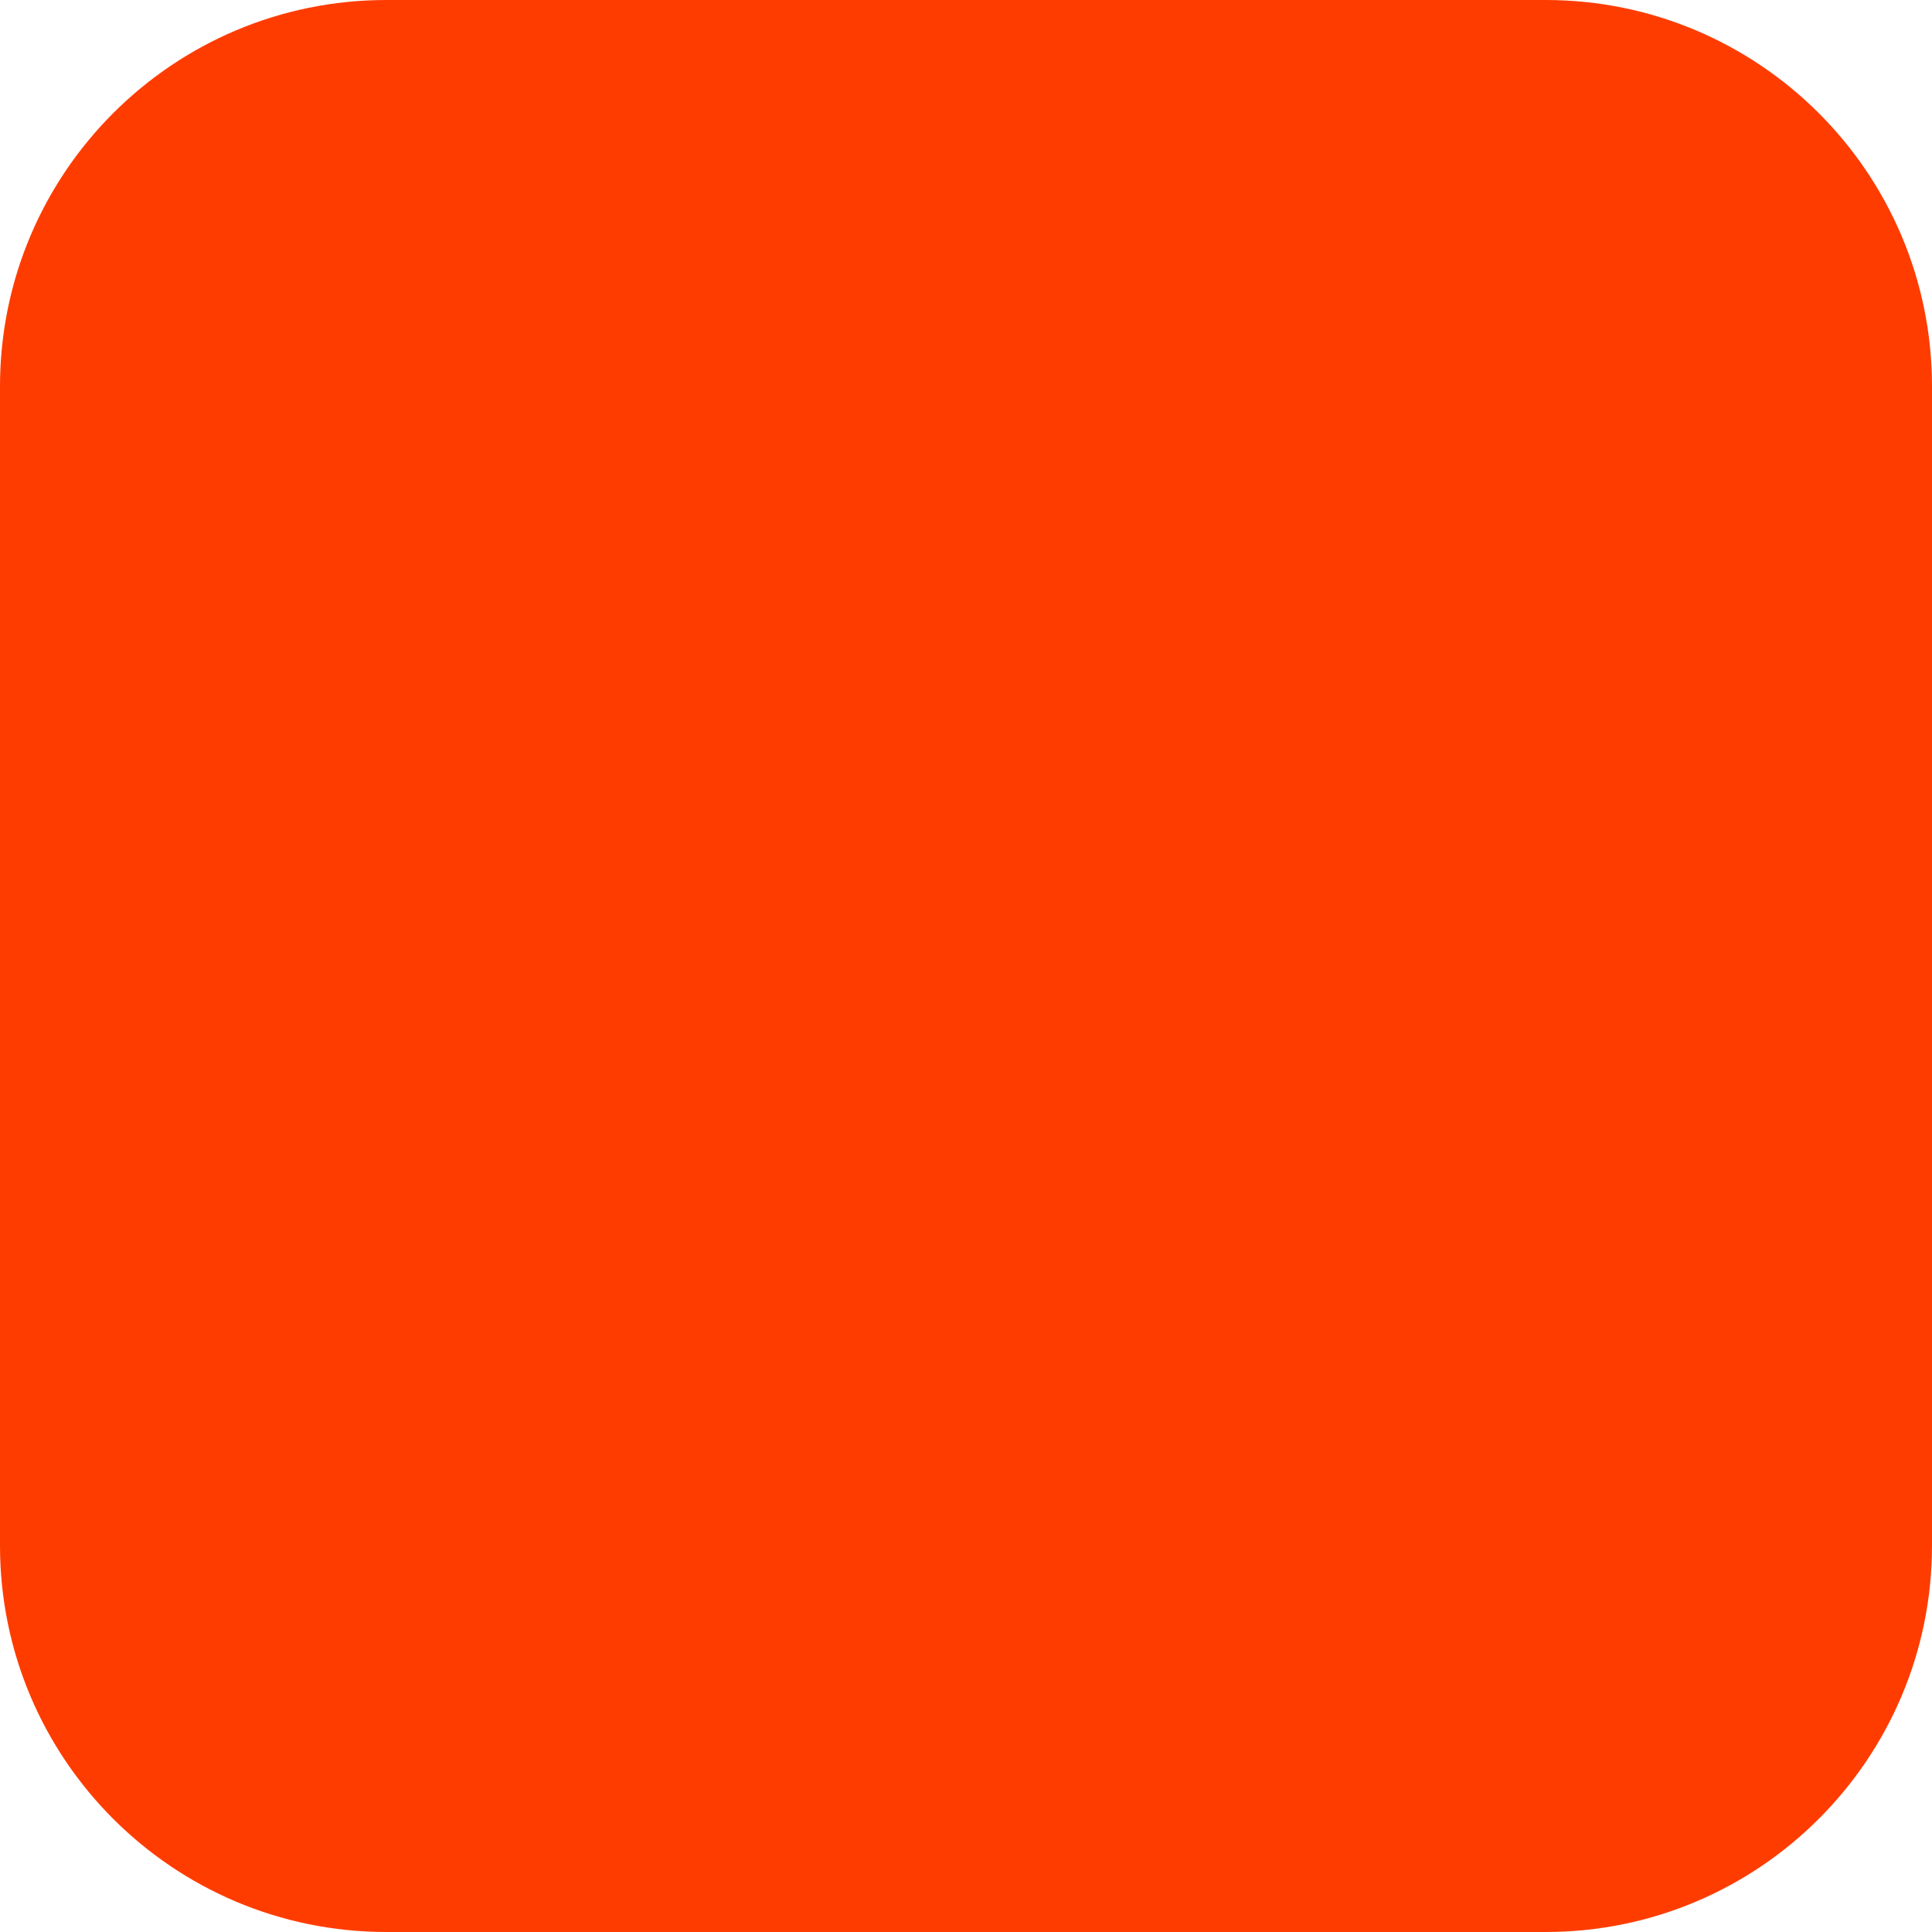
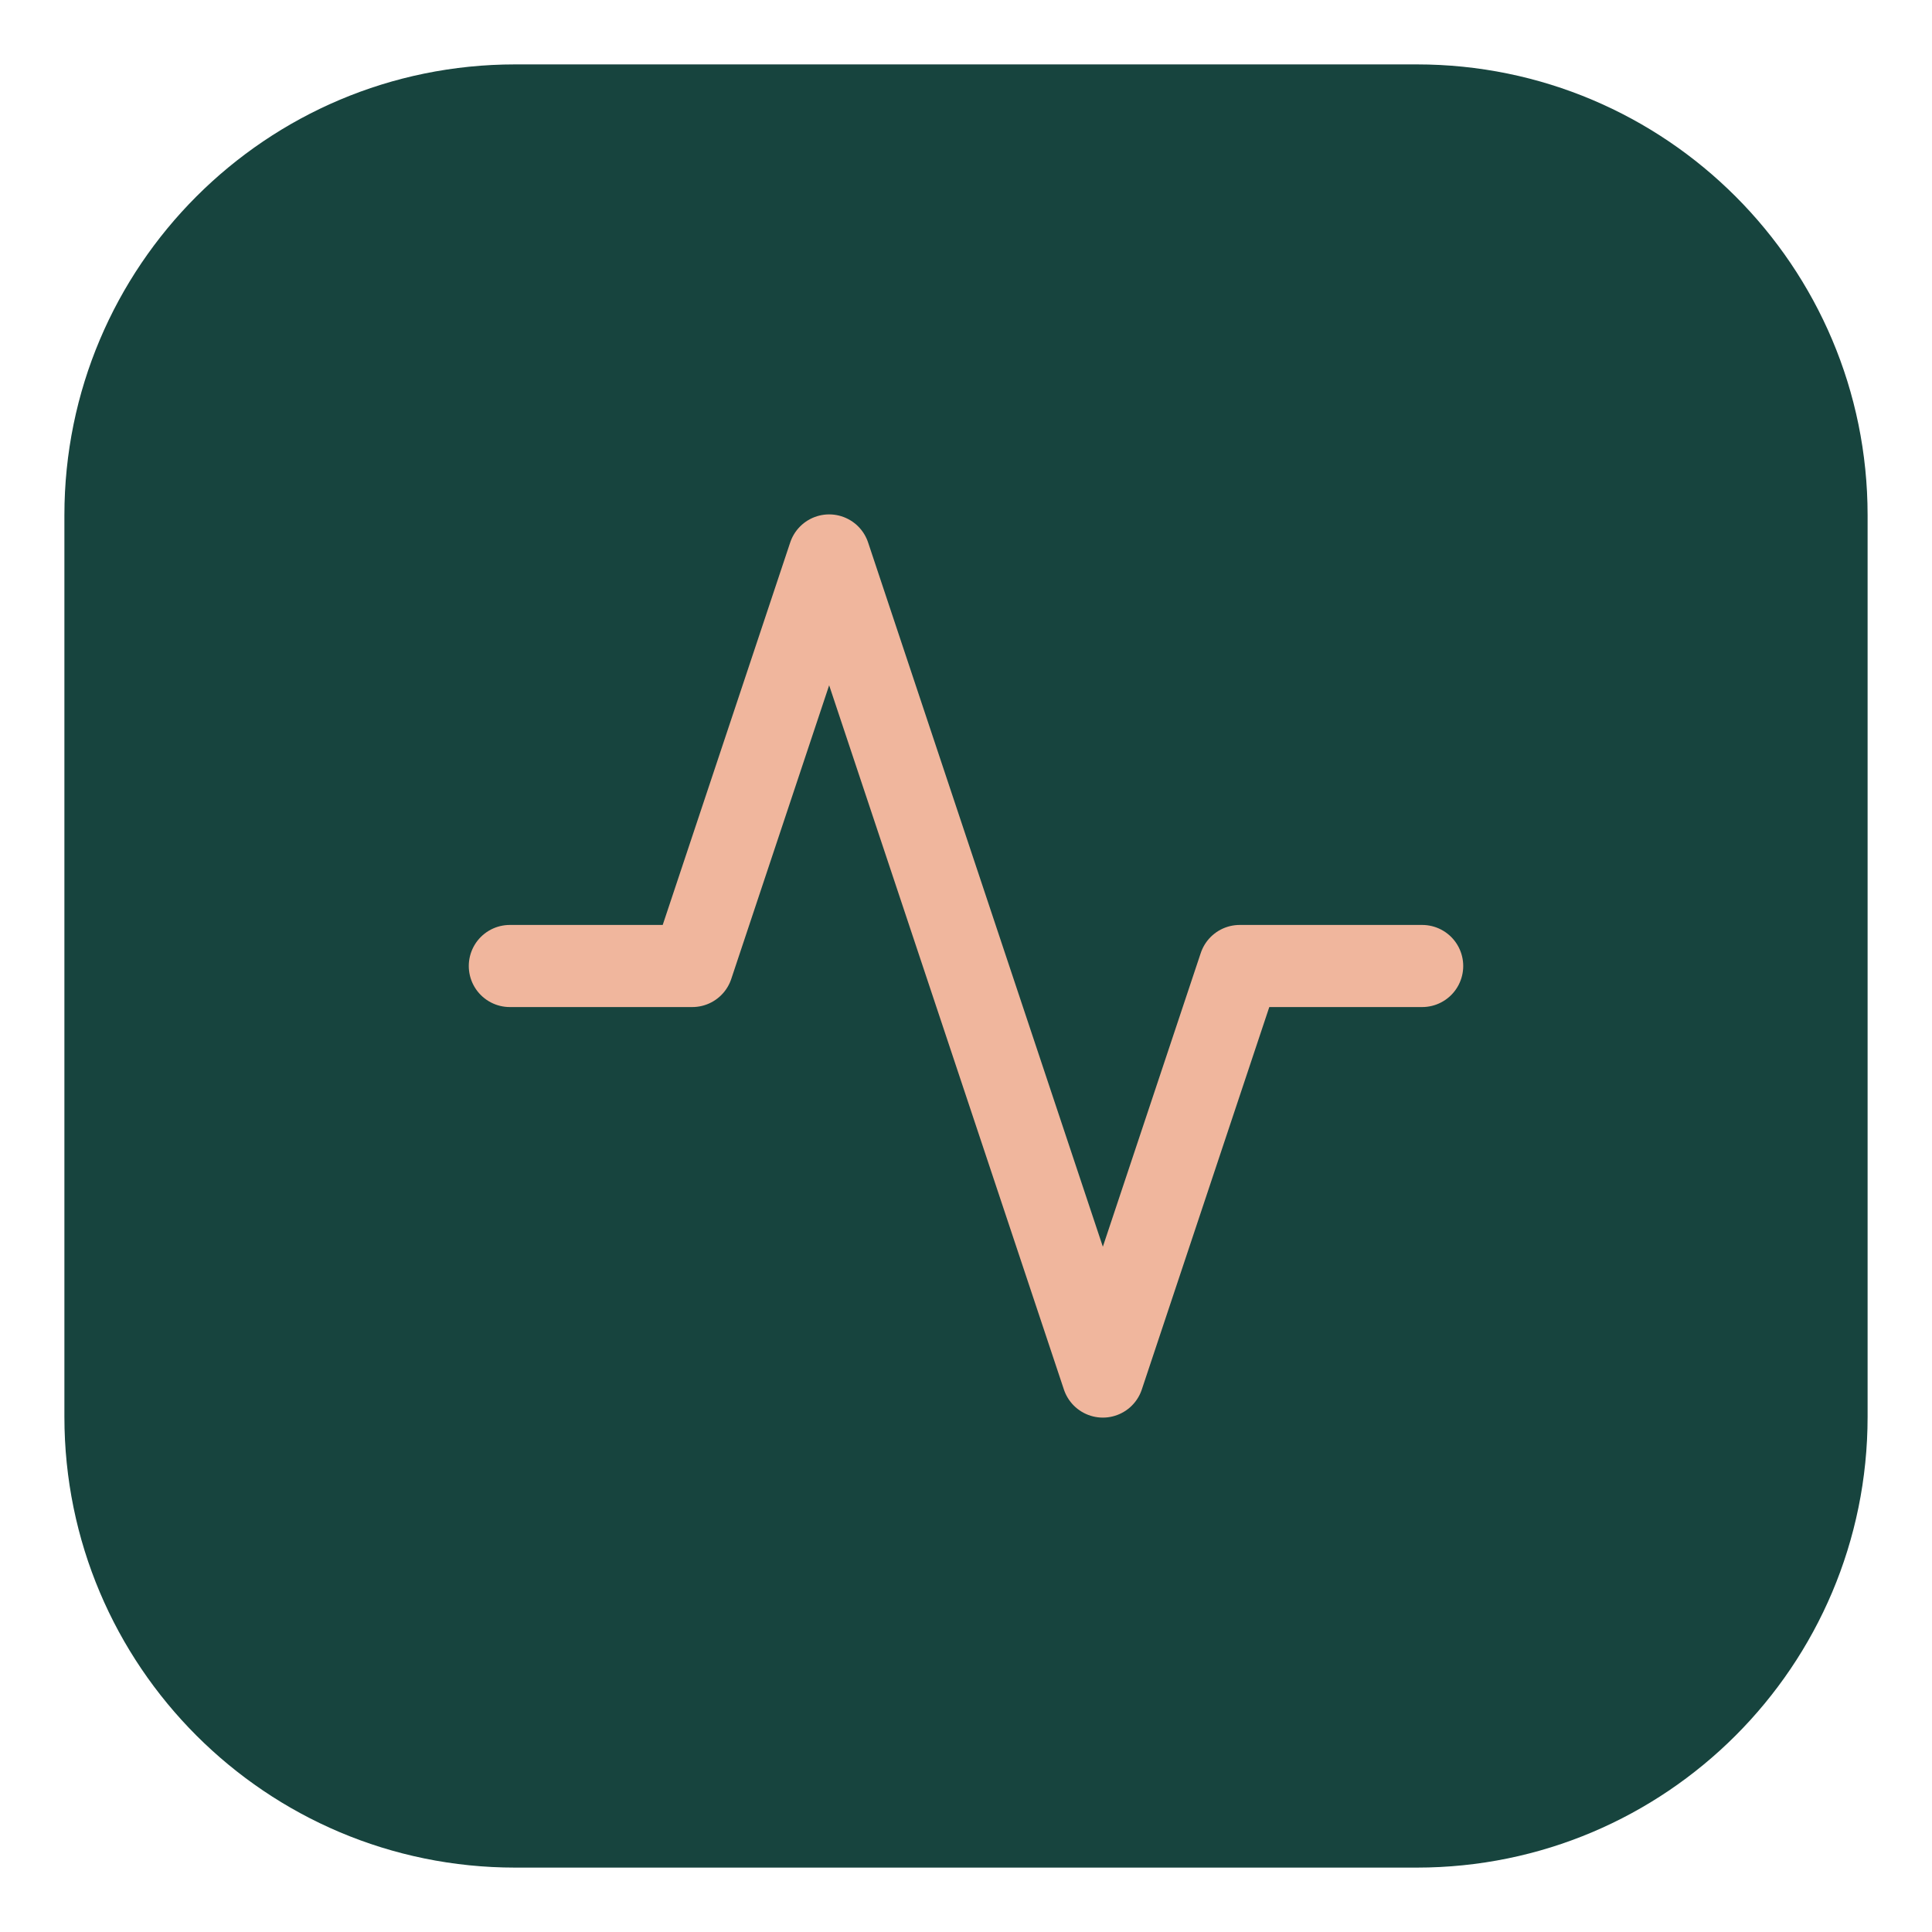
<svg xmlns="http://www.w3.org/2000/svg" width="180" height="180" viewBox="0 0 180 180" fill="none">
-   <rect width="180" height="180" rx="36" fill="#FF3C00" />
+   <rect x="6" y="6" width="168" height="168" rx="42" fill="#17443E" />
+   <path d="M22 12h-4l-3 9L9 3l-3 9H2" transform="translate(39 39) scale(4.25)" stroke="#F0B69D" stroke-width="1.8" stroke-linecap="round" stroke-linejoin="round" />
</svg>
